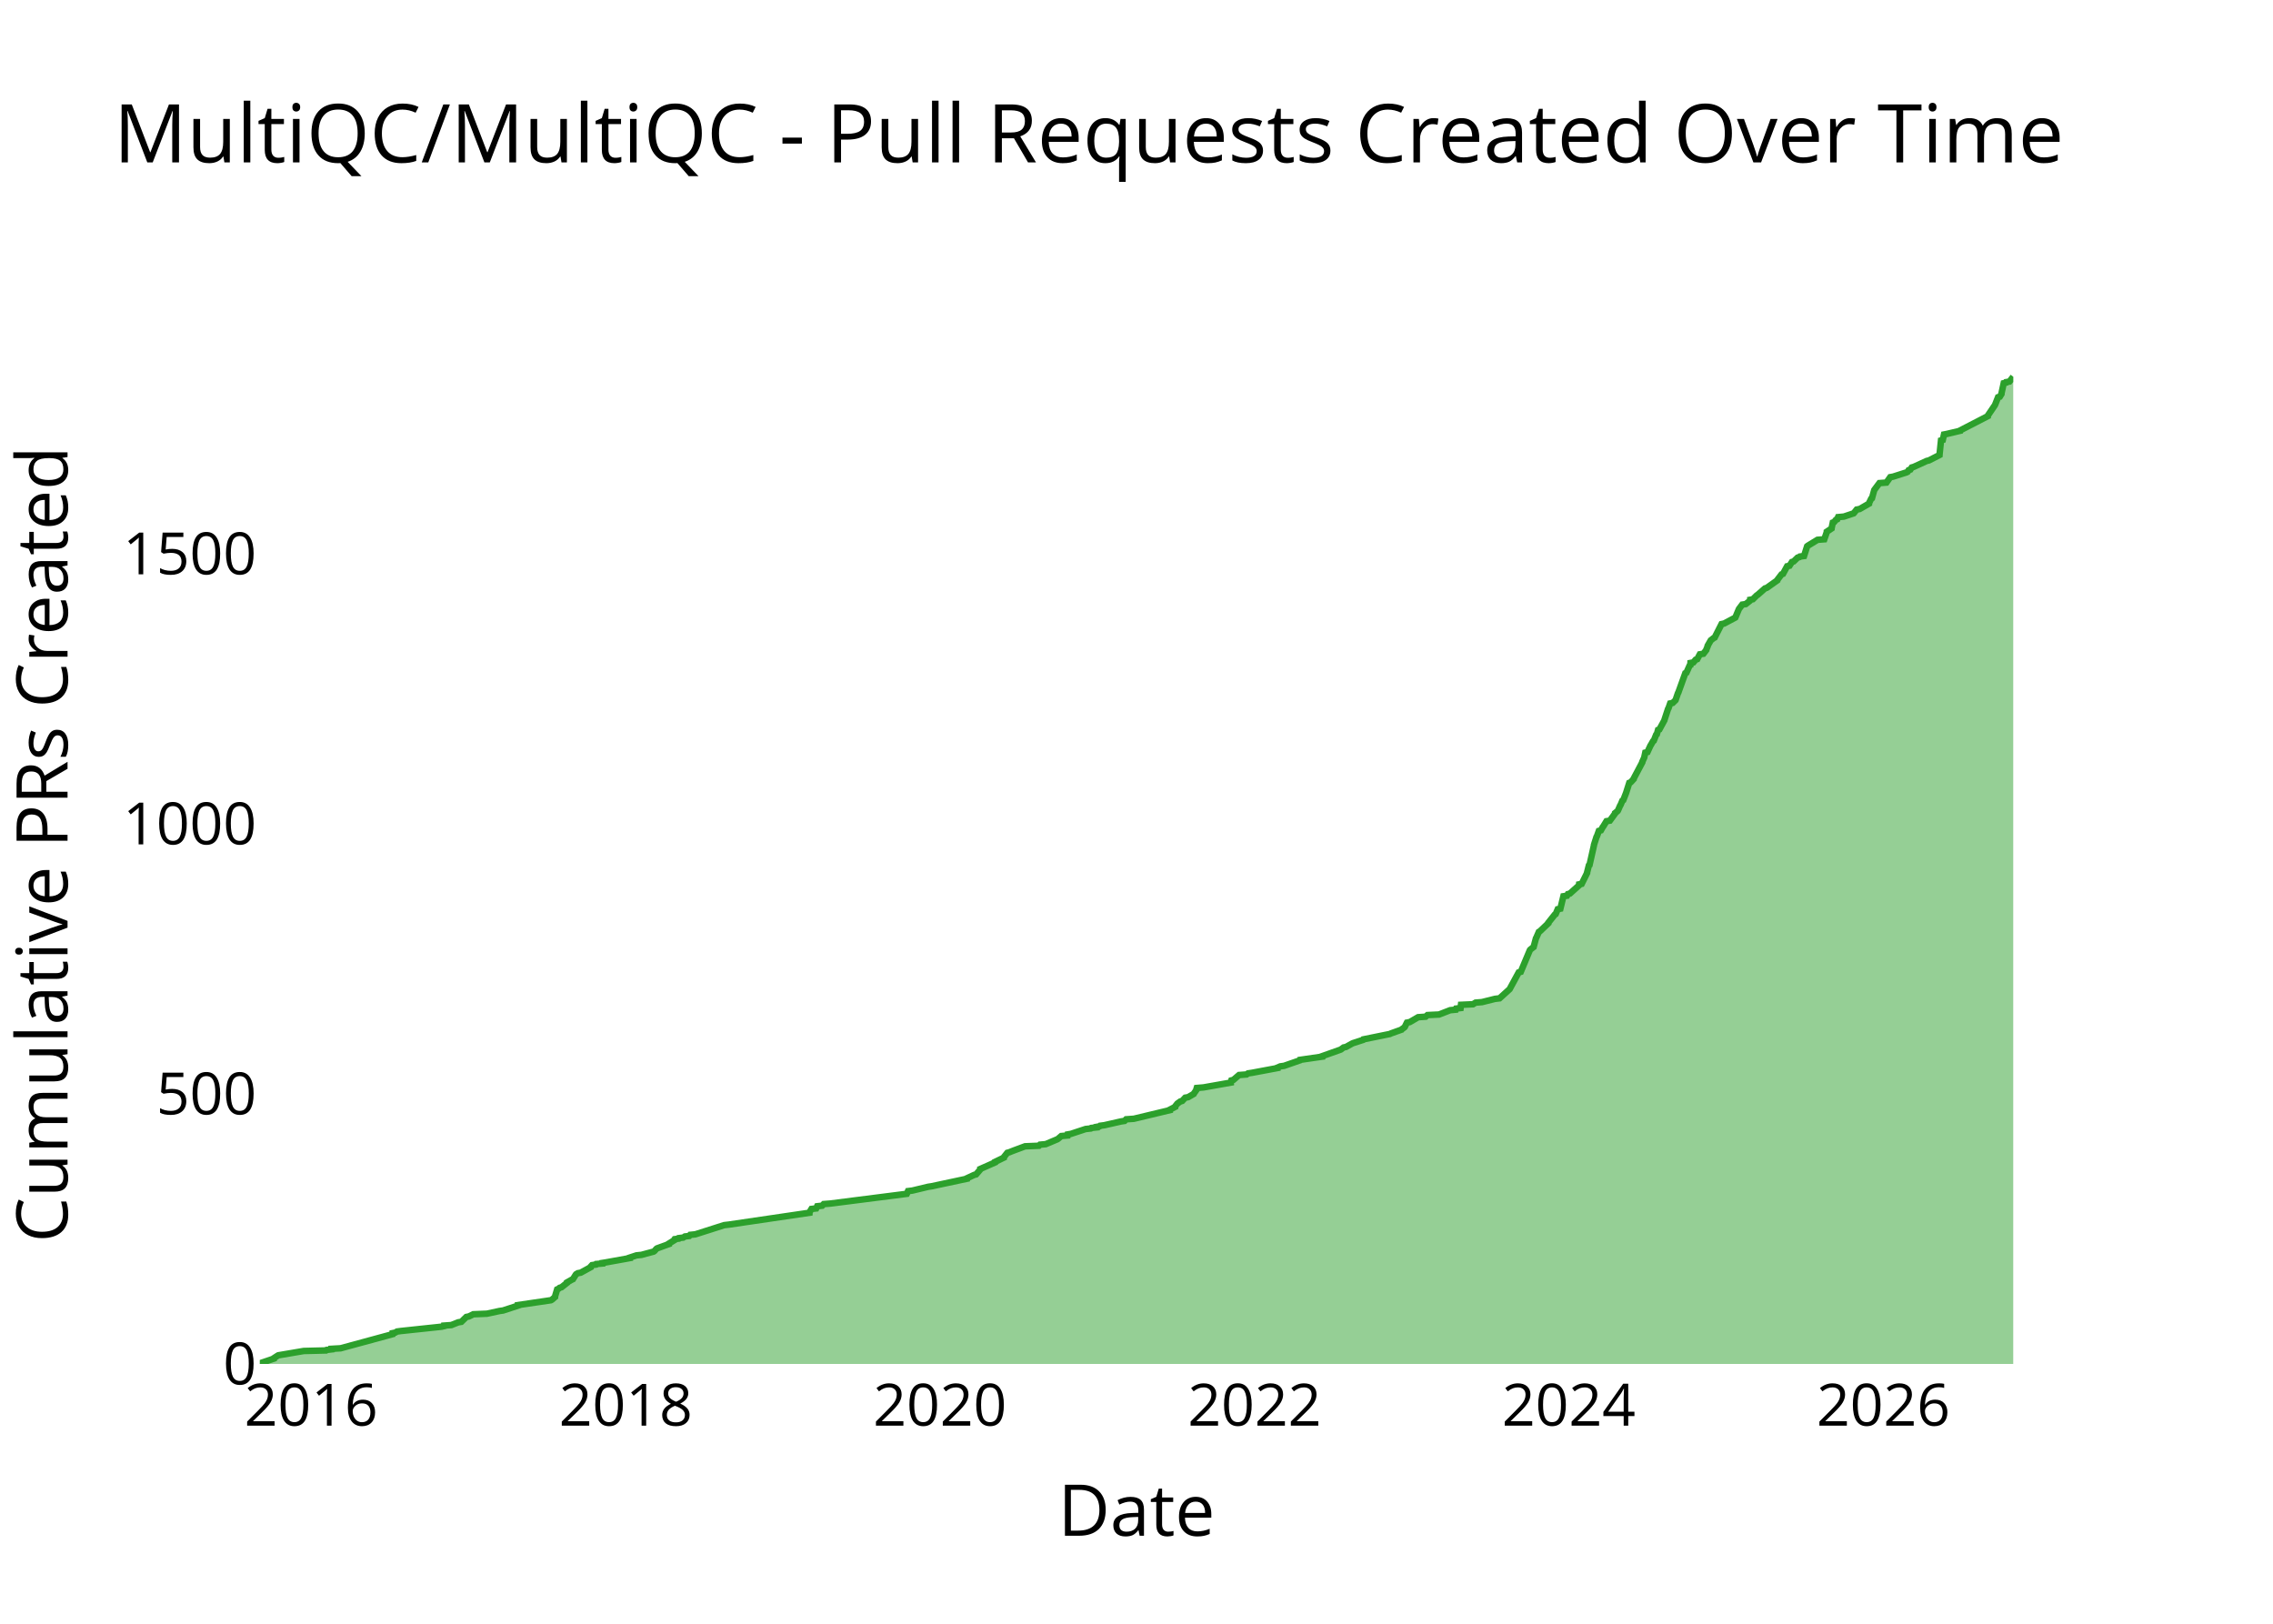
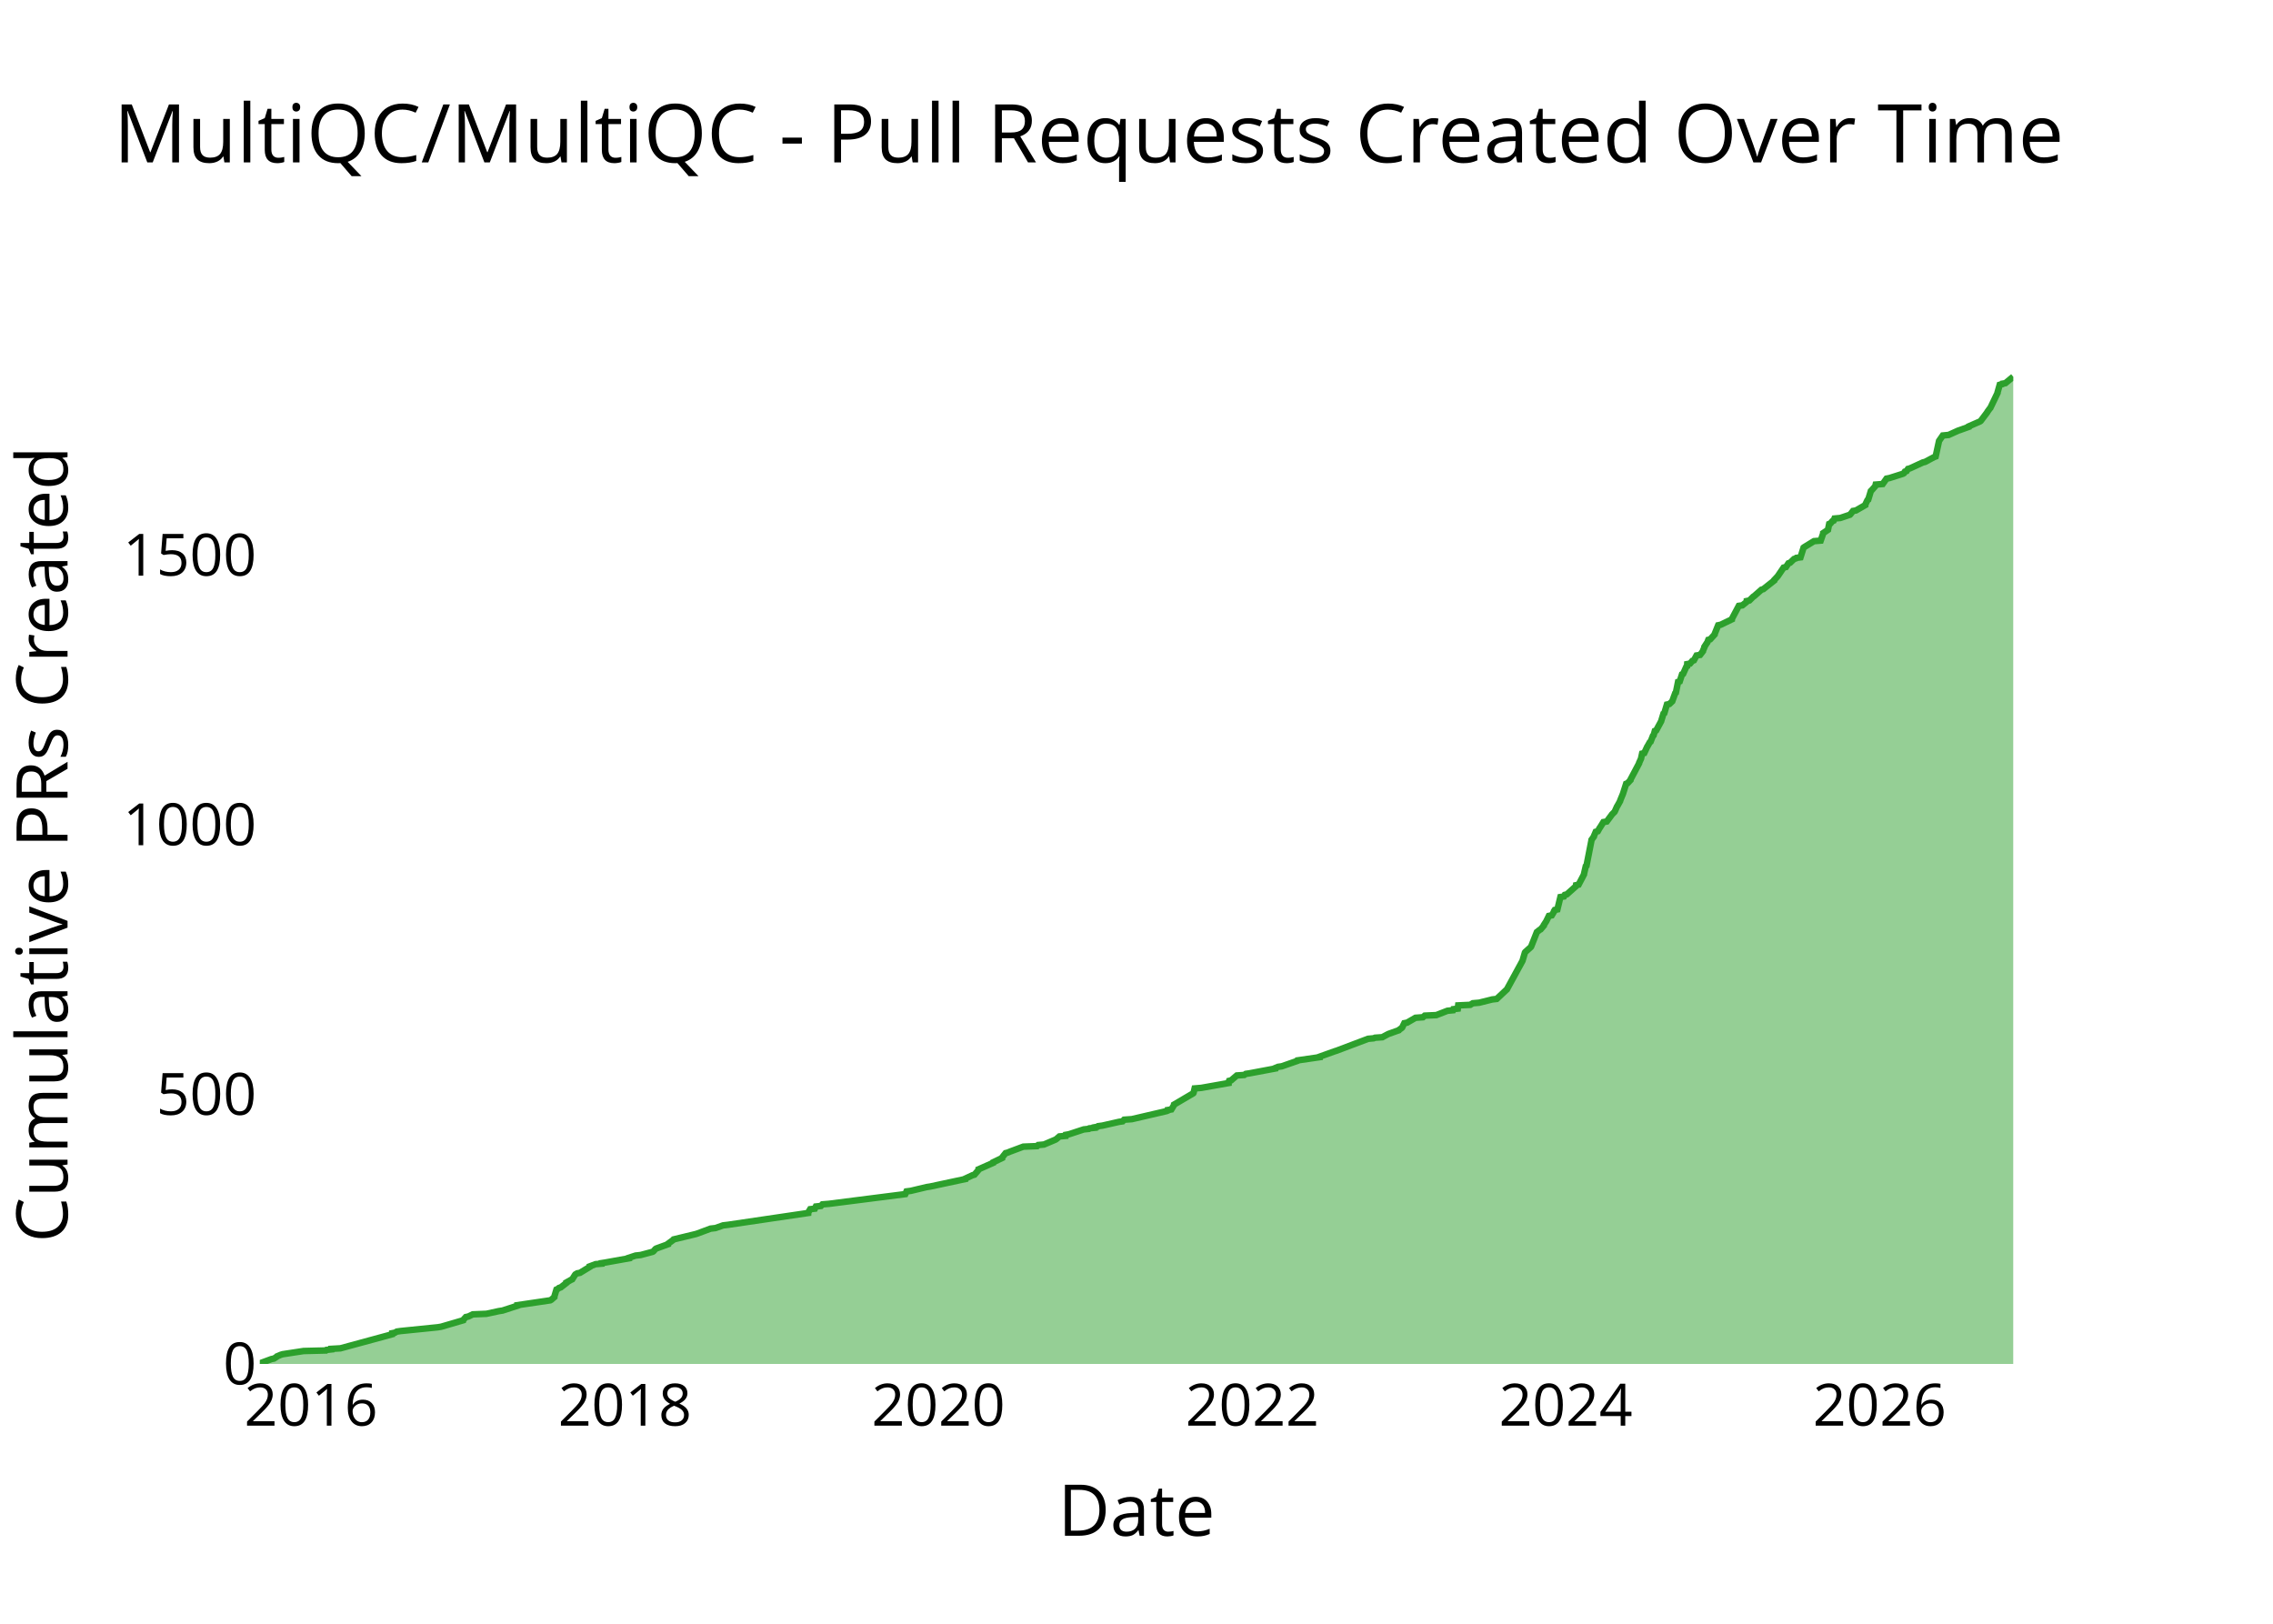
<svg xmlns="http://www.w3.org/2000/svg" class="main-svg" width="700" height="500" style="" viewBox="0 0 700 500">
  <rect x="0" y="0" width="700" height="500" style="fill: rgb(0, 0, 0); fill-opacity: 0;" />
-   <defs id="defs-12b0e6">
+   <defs id="defs-fe9fc0">
    <g class="clips">
-       <clipPath id="clip12b0e6xyplot" class="plotclip">
+       <clipPath id="clipfe9fc0xyplot" class="plotclip">
        <rect width="540" height="320" />
      </clipPath>
-       <clipPath class="axesclip" id="clip12b0e6x">
+       <clipPath class="axesclip" id="clipfe9fc0x">
        <rect x="80" y="0" width="540" height="500" />
      </clipPath>
-       <clipPath class="axesclip" id="clip12b0e6y">
+       <clipPath class="axesclip" id="clipfe9fc0y">
        <rect x="0" y="100" width="700" height="320" />
      </clipPath>
-       <clipPath class="axesclip" id="clip12b0e6xy">
+       <clipPath class="axesclip" id="clipfe9fc0xy">
        <rect x="80" y="100" width="540" height="320" />
      </clipPath>
    </g>
    <g class="gradients" />
    <g class="patterns" />
  </defs>
  <g class="bglayer">
    <rect class="bg" x="80" y="100" width="540" height="320" style="fill: rgb(0, 0, 0); fill-opacity: 0; stroke-width: 0;" />
  </g>
  <g class="layer-below">
    <g class="imagelayer" />
    <g class="shapelayer" />
  </g>
  <g class="cartesianlayer">
    <g class="subplot xy">
      <g class="layer-subplot">
        <g class="shapelayer" />
        <g class="imagelayer" />
      </g>
      <g class="minor-gridlayer">
        <g class="x" />
        <g class="y" />
      </g>
      <g class="gridlayer">
        <g class="x">
-           <path class="xgrid crisp" transform="translate(95.82,0)" d="M0,100v320" style="stroke: rgb(255, 255, 255); stroke-opacity: 1; stroke-width: 1px;" />
-           <path class="xgrid crisp" transform="translate(192.72,0)" d="M0,100v320" style="stroke: rgb(255, 255, 255); stroke-opacity: 1; stroke-width: 1px;" />
-           <path class="xgrid crisp" transform="translate(289.47,0)" d="M0,100v320" style="stroke: rgb(255, 255, 255); stroke-opacity: 1; stroke-width: 1px;" />
-           <path class="xgrid crisp" transform="translate(386.37,0)" d="M0,100v320" style="stroke: rgb(255, 255, 255); stroke-opacity: 1; stroke-width: 1px;" />
-           <path class="xgrid crisp" transform="translate(483.12,0)" d="M0,100v320" style="stroke: rgb(255, 255, 255); stroke-opacity: 1; stroke-width: 1px;" />
-           <path class="xgrid crisp" transform="translate(580.02,0)" d="M0,100v320" style="stroke: rgb(255, 255, 255); stroke-opacity: 1; stroke-width: 1px;" />
+           <path class="xgrid crisp" transform="translate(95.79,0)" d="M0,100v320" style="stroke: rgb(255, 255, 255); stroke-opacity: 1; stroke-width: 1px;" />
+           <path class="xgrid crisp" transform="translate(192.46,0)" d="M0,100v320" style="stroke: rgb(255, 255, 255); stroke-opacity: 1; stroke-width: 1px;" />
+           <path class="xgrid crisp" transform="translate(288.99,0)" d="M0,100v320" style="stroke: rgb(255, 255, 255); stroke-opacity: 1; stroke-width: 1px;" />
+           <path class="xgrid crisp" transform="translate(385.66,0)" d="M0,100v320" style="stroke: rgb(255, 255, 255); stroke-opacity: 1; stroke-width: 1px;" />
+           <path class="xgrid crisp" transform="translate(482.2,0)" d="M0,100v320" style="stroke: rgb(255, 255, 255); stroke-opacity: 1; stroke-width: 1px;" />
+           <path class="xgrid crisp" transform="translate(578.87,0)" d="M0,100v320" style="stroke: rgb(255, 255, 255); stroke-opacity: 1; stroke-width: 1px;" />
        </g>
        <g class="y">
-           <path class="ygrid crisp" transform="translate(0,336.85)" d="M80,0h540" style="stroke: rgb(255, 255, 255); stroke-opacity: 1; stroke-width: 1px;" />
-           <path class="ygrid crisp" transform="translate(0,253.7)" d="M80,0h540" style="stroke: rgb(255, 255, 255); stroke-opacity: 1; stroke-width: 1px;" />
-           <path class="ygrid crisp" transform="translate(0,170.55)" d="M80,0h540" style="stroke: rgb(255, 255, 255); stroke-opacity: 1; stroke-width: 1px;" />
+           <path class="ygrid crisp" transform="translate(0,336.99)" d="M80,0h540" style="stroke: rgb(255, 255, 255); stroke-opacity: 1; stroke-width: 1px;" />
+           <path class="ygrid crisp" transform="translate(0,253.97)" d="M80,0h540" style="stroke: rgb(255, 255, 255); stroke-opacity: 1; stroke-width: 1px;" />
+           <path class="ygrid crisp" transform="translate(0,170.96)" d="M80,0h540" style="stroke: rgb(255, 255, 255); stroke-opacity: 1; stroke-width: 1px;" />
        </g>
      </g>
      <g class="zerolinelayer">
        <path class="yzl zl crisp" transform="translate(0,420)" d="M80,0h540" style="stroke: rgb(255, 255, 255); stroke-opacity: 1; stroke-width: 2px;" />
      </g>
      <g class="layer-between">
        <g class="shapelayer" />
        <g class="imagelayer" />
      </g>
      <path class="xlines-below" />
      <path class="ylines-below" />
      <g class="overlines-below" />
      <g class="xaxislayer-below" />
      <g class="yaxislayer-below" />
      <g class="overaxes-below" />
      <g class="overplot">
-         <g class="xy" transform="translate(80,100)" clip-path="url(#clip12b0e6xyplot)">
+         <g class="xy" transform="translate(80,100)" clip-path="url(#clipfe9fc0xyplot)">
          <g class="scatterlayer mlayer">
-             <g class="trace scatter tracef109ae" style="stroke-miterlimit: 2;">
+             <g class="trace scatter tracedbbcf8" style="stroke-miterlimit: 2;">
              <g class="fills">
                <g>
-                   <path class="js-fill" d="M540,320L0,320L0,319.83L4.38,318.34L4.41,318.17L5.42,317.51L5.71,317.34L13.52,316.01L20.41,315.84L20.6,315.68L22.1,315.51L22.1,315.34L24.89,315.18L40.83,310.85L40.84,310.69L40.86,310.52L41.73,310.35L42.27,310.02L43.45,309.86L55.98,308.53L56.7,308.36L56.73,308.19L58.99,308.03L61.11,307.19L62.07,307.03L63.61,305.53L64.4,305.37L65.74,304.7L69.96,304.53L73.81,303.7L74.93,303.54L79.52,302.04L79.52,301.87L89.65,300.38L89.97,300.21L90.93,299.38L90.93,299.21L91.58,297.05L91.96,296.88L92.36,296.55L92.91,296.39L94.61,295.05L94.62,294.89L96.08,294.06L96.45,293.89L97.28,292.56L97.41,292.39L97.95,292.06L98.85,291.89L101.87,290.23L101.87,290.07L102.33,289.57L103.52,289.4L103.64,289.23L105.5,289.07L105.51,288.9L106.54,288.74L113.97,287.4L113.97,287.24L116,286.57L117.55,286.41L121.27,285.41L121.53,285.24L122.12,284.58L122.35,284.41L126.01,283.08L126.02,282.91L127.63,281.92L127.64,281.75L127.76,281.58L128.96,281.42L129.06,281.25L130.41,281.09L130.92,280.75L132.26,280.59L132.54,280.25L134.13,280.09L143.01,277.26L144.49,277.09L169.29,273.44L169.3,273.27L169.91,272.27L171.35,272.11L171.66,271.44L173.2,271.27L173.67,270.77L175.73,270.61L199.26,267.61L199.34,267.45L199.63,266.78L200.95,266.62L205.83,265.45L206.89,265.29L217.82,262.96L217.85,262.79L220.01,261.79L220.6,261.63L221.89,260.13L221.89,259.96L226.39,257.97L226.4,257.8L229.15,256.47L229.16,256.31L230.22,254.98L230.86,254.81L231.67,254.48L232.11,254.31L235.68,252.98L239.96,252.81L240.28,252.48L242.05,252.32L245.61,250.82L245.87,250.65L246.84,249.82L248.76,249.65L248.82,249.32L249.78,249.16L254.33,247.66L255.91,247.49L256.09,247.33L257.72,247.16L257.72,246.99L258.62,246.83L258.79,246.66L260.08,246.49L265.21,245.33L266.33,245.16L266.81,244.67L269.19,244.5L280.3,241.84L280.31,241.67L281.91,240.84L281.92,240.67L282.58,239.84L282.79,239.68L283.49,239.18L284.07,239.01L285.01,238.01L285.9,237.85L287.62,236.85L287.7,236.68L288.41,235.68L288.41,235.52L288.56,235.02L290.61,234.85L299.05,233.36L299.05,233.19L299.21,232.69L299.84,232.53L301.59,231.03L303.89,230.86L304.35,230.53L305.51,230.36L313.48,228.87L313.5,228.7L314.28,228.37L315.46,228.2L320.23,226.54L320.31,226.37L327.2,225.37L327.21,225.21L332.38,223.38L332.87,223.21L333.77,222.55L334.54,222.38L336.32,221.38L336.66,221.22L339.76,220.22L339.87,220.05L348.04,218.39L348.37,218.22L351.63,217.06L351.76,216.89L352.46,216.39L352.62,216.23L353.28,214.9L354.16,214.73L356.73,213.23L359.04,213.07L359.61,212.57L363.17,212.4L366.6,211.07L368.32,210.91L368.45,210.57L369.81,210.41L369.93,209.41L373.63,209.24L374.43,208.74L376.4,208.58L380.4,207.58L381.81,207.41L384.91,204.59L385,204.42L387.71,199.43L388.34,199.26L391.13,192.61L391.24,192.45L392.06,191.78L392.3,191.61L393.01,188.95L393.11,188.79L393.91,186.96L394.21,186.79L396.83,184.3L396.83,184.13L398.81,181.64L399.09,181.47L399.73,179.97L400.54,179.81L401.47,175.98L402.57,175.82L402.85,175.32L403.47,175.15L406.25,172.66L406.28,172.49L406.3,172.32L407.1,172.16L408.76,168.83L408.76,168.67L409.31,166.5L409.52,166.34L410.87,160.35L410.88,160.18L411.67,157.69L411.79,157.52L412.39,155.86L413.02,155.69L413.57,154.7L413.72,154.53L414.74,152.87L415.78,152.7L417.36,150.54L417.38,150.37L418.19,149.71L418.29,149.54L418.95,148.04L419.07,147.88L419.63,146.55L419.91,146.38L420.75,144.22L420.81,144.05L421.76,141.06L422.18,140.89L423.11,139.89L423.12,139.73L425.77,134.74L425.77,134.57L426.38,133.24L426.4,133.08L426.69,131.75L427.36,131.58L428.28,129.58L428.4,129.42L429.06,128.25L429.3,128.09L430.03,126.26L430.24,126.09L430.62,124.76L431.04,124.6L432.58,121.77L432.61,121.6L433.7,118.28L433.83,118.11L434.35,116.61L435.13,116.45L436,115.61L436.06,115.45L436.74,113.45L436.85,113.29L439.01,107.3L439.36,107.13L440.33,104.97L440.58,104.81L440.61,104.14L441.5,103.97L442.2,103.14L442.68,102.98L443.49,101.48L444.58,101.31L445.47,100.15L445.5,99.98L445.91,98.98L445.91,98.82L446.86,97.16L447.1,96.99L447.72,96.49L448.06,96.32L450.17,92.17L450.97,92L454.41,90.17L454.49,90L455.46,87.68L455.54,87.51L456.54,86.18L457.63,86.01L458.88,85.02L458.98,84.85L458.99,84.68L459.82,84.52L461,83.35L461.27,83.19L463.54,81.19L464.09,81.02L467.35,78.7L467.38,78.53L468.65,76.87L469.1,76.7L470.37,74.37L471.1,74.21L471.86,73.04L472.38,72.88L473.59,71.71L474.16,71.54L474.31,71.38L475.58,71.21L476.53,68.22L476.74,68.05L479.73,66.22L481.82,66.06L482.57,63.89L482.58,63.73L484.07,62.73L484.09,62.56L484.44,60.9L484.85,60.74L485.39,60.07L485.8,59.9L486.07,59.24L487.86,59.07L490.85,58.07L491,57.91L491.79,56.91L492.71,56.74L495.59,55.08L495.6,54.91L496.25,53.58L496.5,53.42L497.19,50.92L497.3,50.76L498.79,48.76L500.95,48.6L502.13,46.93L503.02,46.77L507.19,45.44L507.49,45.27L507.8,44.77L508.33,44.6L508.76,43.94L509.36,43.77L513.35,41.94L514.04,41.78L517.3,40.11L517.31,39.95L517.76,35.62L518.31,35.46L518.68,33.79L519.51,33.63L523.74,32.63L523.81,32.46L532.17,28.14L532.18,27.97L534.32,24.81L534.41,24.65L535.33,22.32L535.87,22.15L536.38,21.32L536.38,21.16L537.07,18L537.78,17.83L537.86,17.66L538.83,17.5L540,16" style="fill: rgb(44, 160, 44); fill-opacity: 0.5; stroke-width: 0;" />
+                   <path class="js-fill" d="M540,320L0,320L0,319.83L3.57,318.51L4.37,318.34L5.15,317.84L5.28,317.68L6.47,317.18L7.01,317.01L13.49,316.02L20.37,315.85L20.55,315.68L22.05,315.52L22.05,315.35L24.84,315.19L40.74,310.87L40.75,310.7L40.76,310.54L41.64,310.37L42.18,310.04L43.35,309.87L54.81,308.71L55.85,308.54L62.66,306.55L62.71,306.39L63.46,305.56L64.25,305.39L65.59,304.73L69.8,304.56L73.64,303.73L74.76,303.56L79.34,302.07L79.34,301.9L89.44,300.41L89.76,300.24L90.72,299.41L90.72,299.25L91.37,297.09L91.75,296.92L92.15,296.59L92.7,296.42L94.4,295.1L94.4,294.93L95.86,294.1L96.23,293.93L97.06,292.61L97.19,292.44L97.73,292.11L98.62,291.94L101.63,290.11L101.63,289.95L103.4,289.28L105.26,289.12L105.27,288.95L106.3,288.79L113.71,287.46L113.71,287.29L115.73,286.63L117.28,286.46L120.99,285.47L121.25,285.3L121.83,284.64L122.07,284.47L125.72,283.14L125.73,282.98L127.34,281.81L127.46,281.65L134.32,279.99L134.83,279.82L138.83,278.33L140.32,278.16L142.69,277.33L144.16,277.16L168.9,273.51L168.91,273.35L169.51,272.35L170.95,272.18L171.26,271.52L172.81,271.35L173.27,270.86L175.32,270.69L198.8,267.7L198.88,267.53L199.17,266.87L200.48,266.7L205.36,265.54L206.41,265.38L217.32,263.05L217.35,262.89L219.5,261.89L220.1,261.72L221.38,260.23L221.38,260.06L225.86,258.07L225.88,257.9L228.62,256.58L228.63,256.41L229.69,255.08L230.33,254.92L231.14,254.58L231.58,254.42L235.14,253.09L239.4,252.92L239.73,252.59L241.5,252.43L245.04,250.93L245.3,250.77L246.27,249.94L248.19,249.77L248.25,249.44L249.21,249.27L253.75,247.78L255.32,247.61L255.5,247.45L257.13,247.28L257.13,247.11L258.02,246.95L258.2,246.78L259.48,246.61L264.6,245.45L265.72,245.29L266.19,244.79L268.57,244.62L279.29,242.13L279.66,241.97L279.67,241.8L280.74,241.63L281.54,240.31L281.56,240.14L287.49,236.65L287.58,236.49L287.9,235.16L289.94,234.99L298.36,233.5L298.36,233.33L298.52,232.83L299.15,232.67L300.9,231.17L303.19,231.01L303.65,230.68L304.81,230.51L312.76,229.02L312.78,228.85L313.56,228.52L314.73,228.35L319.49,226.69L319.57,226.53L326.45,225.53L326.46,225.36L331.1,223.7L331.62,223.54L341.32,219.88L343.04,219.72L343.43,219.55L345.69,219.39L347.24,218.56L347.57,218.39L350.82,217.23L350.95,217.06L351.65,216.56L351.81,216.4L352.47,215.07L353.35,214.9L355.91,213.41L358.21,213.24L358.78,212.74L362.33,212.58L365.75,211.25L367.47,211.08L367.6,210.75L368.95,210.59L369.07,209.59L372.77,209.42L373.56,208.93L375.53,208.76L379.53,207.76L380.93,207.6L384.11,204.61L384.19,204.44L388.81,195.98L388.89,195.81L389.62,193.32L389.74,193.15L391.4,191.66L391.53,191.49L393.3,187.01L393.53,186.84L394.13,186.35L394.46,186.18L395.44,185.02L395.44,184.85L396.08,183.86L396.19,183.69L397,182.03L397.89,181.86L398.59,180.7L398.59,180.54L398.81,180.2L399.62,180.04L400.55,176.22L401.64,176.05L401.92,175.55L402.54,175.39L405.32,172.9L405.35,172.73L405.37,172.57L406.16,172.4L407.81,169.25L407.82,169.08L408.36,166.75L408.58,166.59L410.11,158.79L410.12,158.62L410.85,157.62L410.87,157.46L411.44,156.13L412.07,155.96L412.62,154.97L412.76,154.8L413.79,153.14L414.82,152.97L416.3,150.98L416.4,150.82L417.23,149.99L417.32,149.82L417.99,148.33L418.11,148.16L418.94,146.67L418.96,146.5L419.78,144.51L419.84,144.34L420.79,141.35L421.21,141.19L422.14,140.19L422.15,140.02L424.79,135.04L424.8,134.88L425.4,133.55L425.42,133.38L425.71,132.05L426.37,131.89L427.3,129.9L427.42,129.73L428.07,128.57L428.32,128.4L429.04,126.58L429.25,126.41L429.63,125.08L430.05,124.92L431.58,122.09L431.62,121.93L432.28,119.77L432.55,119.6L433.35,116.95L434.12,116.78L435,115.95L435.05,115.78L435.9,113.46L436.11,113.29L436.78,109.97L437.3,109.81L438,107.65L438.35,107.48L439.32,105.32L439.56,105.16L439.6,104.49L440.48,104.33L441.18,103.5L441.66,103.33L442.47,101.84L443.56,101.67L444.45,100.51L444.47,100.34L444.89,99.35L444.89,99.18L445.64,98.02L445.79,97.85L446.1,97.02L446.69,96.86L448.05,95.36L448.06,95.2L449.13,92.54L449.93,92.37L453.36,90.71L453.37,90.55L455.49,86.56L456.58,86.4L457.83,85.4L457.93,85.23L457.94,85.07L458.76,84.9L459.93,83.74L460.21,83.57L462.47,81.58L463.03,81.42L466.39,78.76L466.4,78.59L467.33,77.6L467.48,77.43L469.29,74.77L470.01,74.61L470.78,73.45L471.29,73.28L472.51,72.12L473.07,71.95L473.22,71.79L474.49,71.62L475.43,68.63L475.65,68.47L478.63,66.64L480.71,66.47L481.46,64.31L481.47,64.15L482.95,63.15L482.98,62.99L483.32,61.33L483.74,61.16L484.28,60.5L484.69,60.33L484.95,59.67L486.74,59.5L489.72,58.5L489.87,58.34L490.66,57.34L491.58,57.18L494.45,55.52L494.46,55.35L495.1,54.02L495.35,53.85L496.15,51.2L496.34,51.03L497.38,49.87L497.52,49.7L497.64,49.21L499.8,49.04L500.98,47.38L501.87,47.21L506.03,45.89L506.33,45.72L506.64,45.22L507.16,45.06L507.59,44.39L508.19,44.23L512.17,42.4L512.86,42.23L515.66,40.74L516.11,40.57L517.12,35.92L517.16,35.76L518.31,34.1L520.11,33.93L523.05,32.6L523.54,32.44L526.32,31.44L526.35,31.27L529.75,29.78L529.99,29.61L531.99,26.96L532.06,26.79L532.78,25.8L532.95,25.63L535.18,20.98L535.18,20.81L535.84,18.49L536.54,18.32L536.62,18.16L537.59,17.99L540,16" style="fill: rgb(44, 160, 44); fill-opacity: 0.5; stroke-width: 0;" />
                </g>
              </g>
              <g class="errorbars" />
              <g class="lines">
-                 <path class="js-line" d="M0,319.83L4.38,318.34L4.41,318.17L5.42,317.51L5.71,317.34L13.52,316.01L20.41,315.84L20.6,315.68L22.1,315.51L22.1,315.34L24.89,315.18L40.83,310.85L40.84,310.69L40.86,310.52L41.73,310.35L42.27,310.02L43.45,309.86L55.98,308.53L56.7,308.36L56.73,308.19L58.99,308.03L61.11,307.19L62.07,307.03L63.61,305.53L64.4,305.37L65.74,304.7L69.96,304.53L73.81,303.7L74.93,303.54L79.52,302.04L79.52,301.87L89.65,300.38L89.97,300.21L90.93,299.38L90.93,299.21L91.58,297.05L91.96,296.88L92.36,296.55L92.91,296.39L94.61,295.05L94.62,294.89L96.08,294.06L96.45,293.89L97.28,292.56L97.41,292.39L97.95,292.06L98.85,291.89L101.87,290.23L101.87,290.07L102.33,289.57L103.52,289.4L103.64,289.23L105.5,289.07L105.51,288.9L106.54,288.74L113.97,287.4L113.97,287.24L116,286.57L117.55,286.41L121.27,285.41L121.53,285.24L122.12,284.58L122.35,284.41L126.01,283.08L126.02,282.91L127.63,281.92L127.64,281.75L127.76,281.58L128.96,281.42L129.06,281.25L130.41,281.09L130.92,280.75L132.26,280.59L132.54,280.25L134.13,280.09L143.01,277.26L144.49,277.09L169.29,273.44L169.3,273.27L169.91,272.27L171.35,272.11L171.66,271.44L173.2,271.27L173.67,270.77L175.73,270.61L199.26,267.61L199.34,267.45L199.63,266.78L200.95,266.62L205.83,265.45L206.89,265.29L217.82,262.96L217.85,262.79L220.01,261.79L220.6,261.63L221.89,260.13L221.89,259.96L226.39,257.97L226.4,257.8L229.15,256.47L229.16,256.31L230.22,254.98L230.86,254.81L231.67,254.48L232.11,254.31L235.68,252.98L239.96,252.81L240.28,252.48L242.05,252.32L245.61,250.82L245.87,250.65L246.84,249.82L248.76,249.65L248.82,249.32L249.78,249.16L254.33,247.66L255.91,247.49L256.09,247.33L257.72,247.16L257.72,246.99L258.62,246.83L258.79,246.66L260.08,246.49L265.21,245.33L266.33,245.16L266.81,244.67L269.19,244.5L280.3,241.84L280.31,241.67L281.91,240.84L281.92,240.67L282.58,239.84L282.79,239.68L283.49,239.18L284.07,239.01L285.01,238.01L285.9,237.85L287.62,236.85L287.7,236.68L288.41,235.68L288.41,235.52L288.56,235.02L290.61,234.85L299.05,233.36L299.05,233.19L299.21,232.69L299.84,232.53L301.59,231.03L303.89,230.86L304.35,230.53L305.51,230.36L313.48,228.87L313.5,228.7L314.28,228.37L315.46,228.2L320.23,226.54L320.31,226.37L327.2,225.37L327.21,225.21L332.38,223.38L332.87,223.21L333.77,222.55L334.54,222.38L336.32,221.38L336.66,221.22L339.76,220.22L339.87,220.05L348.04,218.39L348.37,218.22L351.63,217.06L351.76,216.89L352.46,216.39L352.62,216.23L353.28,214.9L354.16,214.73L356.73,213.23L359.04,213.07L359.61,212.57L363.17,212.4L366.6,211.07L368.32,210.91L368.45,210.57L369.81,210.41L369.93,209.41L373.63,209.24L374.43,208.74L376.4,208.58L380.4,207.58L381.81,207.41L384.91,204.59L385,204.42L387.71,199.43L388.34,199.26L391.13,192.61L391.24,192.45L392.06,191.78L392.3,191.61L393.01,188.95L393.11,188.79L393.91,186.96L394.21,186.79L396.83,184.3L396.83,184.13L398.81,181.64L399.09,181.47L399.73,179.97L400.54,179.81L401.47,175.98L402.57,175.82L402.85,175.32L403.47,175.15L406.25,172.66L406.28,172.49L406.3,172.32L407.1,172.16L408.76,168.83L408.76,168.67L409.31,166.5L409.52,166.34L410.87,160.35L410.88,160.18L411.67,157.69L411.79,157.52L412.39,155.86L413.02,155.69L413.57,154.7L413.72,154.53L414.74,152.87L415.78,152.7L417.36,150.54L417.38,150.37L418.19,149.71L418.29,149.54L418.95,148.04L419.07,147.88L419.63,146.55L419.91,146.38L420.75,144.22L420.81,144.05L421.76,141.06L422.18,140.89L423.11,139.89L423.12,139.73L425.77,134.74L425.77,134.57L426.38,133.24L426.4,133.08L426.69,131.75L427.36,131.58L428.28,129.58L428.4,129.42L429.06,128.25L429.3,128.09L430.03,126.26L430.24,126.09L430.62,124.76L431.04,124.6L432.58,121.77L432.61,121.6L433.7,118.28L433.83,118.11L434.35,116.61L435.13,116.45L436,115.61L436.06,115.45L436.74,113.45L436.85,113.29L439.01,107.3L439.36,107.13L440.33,104.97L440.58,104.81L440.61,104.14L441.5,103.97L442.2,103.14L442.68,102.98L443.49,101.48L444.58,101.31L445.47,100.15L445.5,99.98L445.91,98.98L445.91,98.82L446.86,97.16L447.1,96.99L447.72,96.49L448.06,96.32L450.17,92.17L450.97,92L454.41,90.17L454.49,90L455.46,87.68L455.54,87.51L456.54,86.18L457.63,86.01L458.88,85.02L458.98,84.85L458.99,84.68L459.82,84.52L461,83.35L461.27,83.19L463.54,81.19L464.09,81.02L467.35,78.7L467.38,78.53L468.65,76.87L469.1,76.7L470.37,74.37L471.1,74.21L471.86,73.04L472.38,72.88L473.59,71.71L474.16,71.54L474.31,71.38L475.58,71.21L476.53,68.22L476.74,68.05L479.73,66.22L481.82,66.06L482.57,63.89L482.58,63.73L484.07,62.73L484.09,62.56L484.44,60.9L484.85,60.74L485.39,60.07L485.8,59.9L486.07,59.24L487.86,59.07L490.85,58.07L491,57.91L491.79,56.91L492.71,56.74L495.59,55.08L495.6,54.91L496.25,53.58L496.5,53.42L497.19,50.92L497.3,50.76L498.79,48.76L500.95,48.6L502.13,46.93L503.02,46.77L507.19,45.44L507.49,45.27L507.8,44.77L508.33,44.6L508.76,43.94L509.36,43.77L513.35,41.94L514.04,41.78L517.3,40.11L517.31,39.95L517.76,35.62L518.31,35.46L518.68,33.79L519.51,33.63L523.74,32.63L523.81,32.46L532.17,28.14L532.18,27.97L534.32,24.81L534.41,24.65L535.33,22.32L535.87,22.15L536.38,21.32L536.38,21.16L537.07,18L537.78,17.83L537.86,17.66L538.83,17.5L540,16" style="vector-effect: none; fill: none; stroke: rgb(44, 160, 44); stroke-opacity: 1; stroke-width: 2px; opacity: 1;" />
+                 <path class="js-line" d="M0,319.83L3.57,318.51L4.37,318.34L5.15,317.84L5.28,317.68L6.47,317.18L7.01,317.01L13.49,316.02L20.37,315.85L20.55,315.68L22.05,315.52L22.05,315.35L24.84,315.19L40.74,310.87L40.75,310.7L40.76,310.54L41.64,310.37L42.18,310.04L43.35,309.87L54.81,308.71L55.85,308.54L62.66,306.55L62.71,306.39L63.46,305.56L64.25,305.39L65.59,304.73L69.8,304.56L73.64,303.73L74.76,303.56L79.34,302.07L79.34,301.9L89.44,300.41L89.76,300.24L90.72,299.41L90.72,299.25L91.37,297.09L91.75,296.92L92.15,296.59L92.7,296.42L94.4,295.1L94.4,294.93L95.86,294.1L96.23,293.93L97.06,292.61L97.19,292.44L97.73,292.11L98.62,291.94L101.63,290.11L101.63,289.95L103.4,289.28L105.26,289.12L105.27,288.95L106.3,288.79L113.71,287.46L113.71,287.29L115.73,286.63L117.28,286.46L120.99,285.47L121.25,285.3L121.83,284.64L122.07,284.47L125.72,283.14L125.73,282.98L127.34,281.81L127.46,281.65L134.32,279.99L134.83,279.82L138.83,278.33L140.32,278.16L142.69,277.33L144.16,277.16L168.9,273.51L168.91,273.35L169.51,272.35L170.95,272.18L171.26,271.52L172.81,271.35L173.27,270.86L175.32,270.69L198.8,267.7L198.88,267.53L199.17,266.87L200.48,266.7L205.36,265.54L206.41,265.38L217.32,263.05L217.35,262.89L219.5,261.89L220.1,261.72L221.38,260.23L221.38,260.06L225.86,258.07L225.88,257.9L228.62,256.58L228.63,256.41L229.69,255.08L230.33,254.92L231.14,254.58L231.58,254.42L235.14,253.09L239.4,252.92L239.73,252.59L241.5,252.43L245.04,250.93L245.3,250.77L246.27,249.94L248.19,249.77L248.25,249.44L249.21,249.27L253.75,247.78L255.32,247.61L255.5,247.45L257.13,247.28L257.13,247.11L258.02,246.95L258.2,246.78L259.48,246.61L264.6,245.45L265.72,245.29L266.19,244.79L268.57,244.62L279.29,242.13L279.66,241.97L279.67,241.8L280.74,241.63L281.54,240.31L281.56,240.14L287.49,236.65L287.58,236.49L287.9,235.16L289.94,234.99L298.36,233.5L298.36,233.33L298.52,232.83L299.15,232.67L300.9,231.17L303.19,231.01L303.65,230.68L304.81,230.51L312.76,229.02L312.78,228.85L313.56,228.52L314.73,228.35L319.49,226.69L319.57,226.53L326.45,225.53L326.46,225.36L331.1,223.7L331.62,223.54L341.32,219.88L343.04,219.72L343.43,219.55L345.69,219.39L347.24,218.56L347.57,218.39L350.82,217.23L350.95,217.06L351.65,216.56L351.81,216.4L352.47,215.07L353.35,214.9L355.91,213.41L358.21,213.24L358.78,212.74L362.33,212.58L365.75,211.25L367.47,211.08L367.6,210.75L368.95,210.59L369.07,209.59L372.77,209.42L373.56,208.93L375.53,208.76L379.53,207.76L380.93,207.6L384.11,204.61L384.19,204.44L388.81,195.98L388.89,195.81L389.62,193.32L389.74,193.15L391.4,191.66L391.53,191.49L393.3,187.01L393.53,186.84L394.13,186.35L394.46,186.18L395.44,185.02L395.44,184.85L396.08,183.86L396.19,183.69L397,182.03L397.89,181.86L398.59,180.7L398.59,180.54L398.81,180.2L399.62,180.04L400.55,176.22L401.64,176.05L401.92,175.55L402.54,175.39L405.32,172.9L405.35,172.73L405.37,172.57L406.16,172.4L407.81,169.25L407.82,169.08L408.36,166.75L408.58,166.59L410.11,158.79L410.12,158.62L410.85,157.62L410.87,157.46L411.44,156.13L412.07,155.96L412.62,154.97L412.76,154.8L413.79,153.14L414.82,152.97L416.3,150.98L416.4,150.82L417.23,149.99L417.32,149.82L417.99,148.33L418.11,148.16L418.94,146.67L418.96,146.5L419.78,144.51L419.84,144.34L420.79,141.35L421.21,141.19L422.14,140.19L422.15,140.02L424.79,135.04L424.8,134.88L425.4,133.55L425.42,133.38L425.71,132.05L426.37,131.89L427.3,129.9L427.42,129.73L428.07,128.57L428.32,128.4L429.04,126.58L429.25,126.41L429.63,125.08L430.05,124.92L431.58,122.09L431.62,121.93L432.28,119.77L432.55,119.6L433.35,116.95L434.12,116.78L435,115.95L435.05,115.78L435.9,113.46L436.11,113.29L436.78,109.97L437.3,109.81L438,107.65L438.35,107.48L439.32,105.32L439.56,105.16L439.6,104.49L440.48,104.33L441.18,103.5L441.66,103.33L442.47,101.84L443.56,101.67L444.45,100.51L444.47,100.34L444.89,99.35L444.89,99.18L445.64,98.02L445.79,97.85L446.1,97.02L446.69,96.86L448.05,95.36L448.06,95.2L449.13,92.54L449.93,92.37L453.36,90.71L453.37,90.55L455.49,86.56L456.58,86.4L457.83,85.4L457.93,85.23L457.94,85.07L458.76,84.9L459.93,83.74L460.21,83.57L462.47,81.58L463.03,81.42L466.39,78.76L466.4,78.59L467.33,77.6L467.48,77.43L469.29,74.77L470.01,74.61L470.78,73.45L471.29,73.28L472.51,72.12L473.07,71.95L473.22,71.79L474.49,71.62L475.43,68.63L475.65,68.47L478.63,66.64L480.71,66.47L481.46,64.31L481.47,64.15L482.95,63.15L482.98,62.99L483.32,61.33L483.74,61.16L484.28,60.5L484.69,60.33L484.95,59.67L486.74,59.5L489.72,58.5L489.87,58.34L490.66,57.34L491.58,57.18L494.45,55.52L494.46,55.35L495.1,54.02L495.35,53.85L496.15,51.2L496.34,51.03L497.38,49.87L497.52,49.7L497.64,49.21L499.8,49.04L500.98,47.38L501.87,47.21L506.03,45.89L506.33,45.72L506.64,45.22L507.16,45.06L507.59,44.39L508.19,44.23L512.17,42.4L512.86,42.23L515.66,40.74L516.11,40.57L517.12,35.92L517.16,35.76L518.31,34.1L520.11,33.93L523.05,32.6L523.54,32.44L526.32,31.44L526.35,31.27L529.75,29.78L529.99,29.61L531.99,26.96L532.06,26.79L532.78,25.8L532.95,25.63L535.18,20.98L535.18,20.81L535.84,18.49L536.54,18.32L536.62,18.16L537.59,17.99L540,16" style="vector-effect: none; fill: none; stroke: rgb(44, 160, 44); stroke-opacity: 1; stroke-width: 2px; opacity: 1;" />
              </g>
              <g class="points" />
              <g class="text" />
            </g>
          </g>
        </g>
      </g>
      <g class="zerolinelayer-above" />
      <path class="xlines-above crisp" d="M0,0" style="fill: none;" />
      <path class="ylines-above crisp" d="M0,0" style="fill: none;" />
      <g class="overlines-above" />
      <g class="xaxislayer-above">
        <g class="xtick">
-           <text text-anchor="middle" x="0" y="439" transform="translate(95.82,0)" style="font-family: 'Open Sans'; font-size: 18px; fill: rgb(0, 0, 0); fill-opacity: 1; white-space: pre;">2016</text>
+           <text text-anchor="middle" x="0" y="439" transform="translate(95.79,0)" style="font-family: 'Open Sans'; font-size: 18px; fill: rgb(0, 0, 0); fill-opacity: 1; white-space: pre;">2016</text>
        </g>
        <g class="xtick">
-           <text text-anchor="middle" x="0" y="439" style="font-family: 'Open Sans'; font-size: 18px; fill: rgb(0, 0, 0); fill-opacity: 1; white-space: pre;" transform="translate(192.72,0)">2018</text>
+           <text text-anchor="middle" x="0" y="439" style="font-family: 'Open Sans'; font-size: 18px; fill: rgb(0, 0, 0); fill-opacity: 1; white-space: pre;" transform="translate(192.46,0)">2018</text>
        </g>
        <g class="xtick">
-           <text text-anchor="middle" x="0" y="439" style="font-family: 'Open Sans'; font-size: 18px; fill: rgb(0, 0, 0); fill-opacity: 1; white-space: pre;" transform="translate(289.47,0)">2020</text>
+           <text text-anchor="middle" x="0" y="439" style="font-family: 'Open Sans'; font-size: 18px; fill: rgb(0, 0, 0); fill-opacity: 1; white-space: pre;" transform="translate(288.99,0)">2020</text>
        </g>
        <g class="xtick">
-           <text text-anchor="middle" x="0" y="439" style="font-family: 'Open Sans'; font-size: 18px; fill: rgb(0, 0, 0); fill-opacity: 1; white-space: pre;" transform="translate(386.37,0)">2022</text>
+           <text text-anchor="middle" x="0" y="439" style="font-family: 'Open Sans'; font-size: 18px; fill: rgb(0, 0, 0); fill-opacity: 1; white-space: pre;" transform="translate(385.66,0)">2022</text>
        </g>
        <g class="xtick">
-           <text text-anchor="middle" x="0" y="439" style="font-family: 'Open Sans'; font-size: 18px; fill: rgb(0, 0, 0); fill-opacity: 1; white-space: pre;" transform="translate(483.12,0)">2024</text>
+           <text text-anchor="middle" x="0" y="439" style="font-family: 'Open Sans'; font-size: 18px; fill: rgb(0, 0, 0); fill-opacity: 1; white-space: pre;" transform="translate(482.2,0)">2024</text>
        </g>
        <g class="xtick">
-           <text text-anchor="middle" x="0" y="439" style="font-family: 'Open Sans'; font-size: 18px; fill: rgb(0, 0, 0); fill-opacity: 1; white-space: pre;" transform="translate(580.02,0)">2026</text>
+           <text text-anchor="middle" x="0" y="439" style="font-family: 'Open Sans'; font-size: 18px; fill: rgb(0, 0, 0); fill-opacity: 1; white-space: pre;" transform="translate(578.87,0)">2026</text>
        </g>
      </g>
      <g class="yaxislayer-above">
        <g class="ytick">
          <text text-anchor="end" x="79" y="6.3" transform="translate(0,420)" style="font-family: 'Open Sans'; font-size: 18px; fill: rgb(0, 0, 0); fill-opacity: 1; white-space: pre;">0</text>
        </g>
        <g class="ytick">
-           <text text-anchor="end" x="79" y="6.3" style="font-family: 'Open Sans'; font-size: 18px; fill: rgb(0, 0, 0); fill-opacity: 1; white-space: pre;" transform="translate(0,336.85)">500</text>
+           <text text-anchor="end" x="79" y="6.3" style="font-family: 'Open Sans'; font-size: 18px; fill: rgb(0, 0, 0); fill-opacity: 1; white-space: pre;" transform="translate(0,336.99)">500</text>
        </g>
        <g class="ytick">
-           <text text-anchor="end" x="79" y="6.3" style="font-family: 'Open Sans'; font-size: 18px; fill: rgb(0, 0, 0); fill-opacity: 1; white-space: pre;" transform="translate(0,253.7)">1000</text>
+           <text text-anchor="end" x="79" y="6.3" style="font-family: 'Open Sans'; font-size: 18px; fill: rgb(0, 0, 0); fill-opacity: 1; white-space: pre;" transform="translate(0,253.97)">1000</text>
        </g>
        <g class="ytick">
-           <text text-anchor="end" x="79" y="6.3" style="font-family: 'Open Sans'; font-size: 18px; fill: rgb(0, 0, 0); fill-opacity: 1; white-space: pre;" transform="translate(0,170.55)">1500</text>
+           <text text-anchor="end" x="79" y="6.3" style="font-family: 'Open Sans'; font-size: 18px; fill: rgb(0, 0, 0); fill-opacity: 1; white-space: pre;" transform="translate(0,170.96)">1500</text>
        </g>
      </g>
      <g class="overaxes-above" />
    </g>
  </g>
  <g class="polarlayer" />
  <g class="smithlayer" />
  <g class="ternarylayer" />
  <g class="geolayer" />
  <g class="funnelarealayer" />
  <g class="pielayer" />
  <g class="iciclelayer" />
  <g class="treemaplayer" />
  <g class="sunburstlayer" />
  <g class="glimages" />
-   <defs id="topdefs-12b0e6">
+   <defs id="topdefs-fe9fc0">
    <g class="clips" />
  </defs>
  <g class="layer-above">
    <g class="imagelayer" />
    <g class="shapelayer" />
  </g>
  <g class="infolayer">
    <g class="g-gtitle">
      <text class="gtitle" x="35" y="50" text-anchor="start" dy="0em" style="opacity: 1; font-family: 'Open Sans'; font-size: 25px; fill: rgb(0, 0, 0); fill-opacity: 1; white-space: pre;">MultiQC/MultiQC - Pull Requests Created Over Time</text>
    </g>
    <g class="g-xtitle">
      <text class="xtitle" x="350" y="472.9" text-anchor="middle" style="opacity: 1; font-family: 'Open Sans'; font-size: 22px; fill: rgb(0, 0, 0); fill-opacity: 1; white-space: pre;">Date</text>
    </g>
    <g class="g-ytitle">
      <text class="ytitle" transform="rotate(-90,20.8,260)" x="20.8" y="260" text-anchor="middle" style="opacity: 1; font-family: 'Open Sans'; font-size: 22px; fill: rgb(0, 0, 0); fill-opacity: 1; white-space: pre;">Cumulative PRs Created</text>
    </g>
  </g>
</svg>
